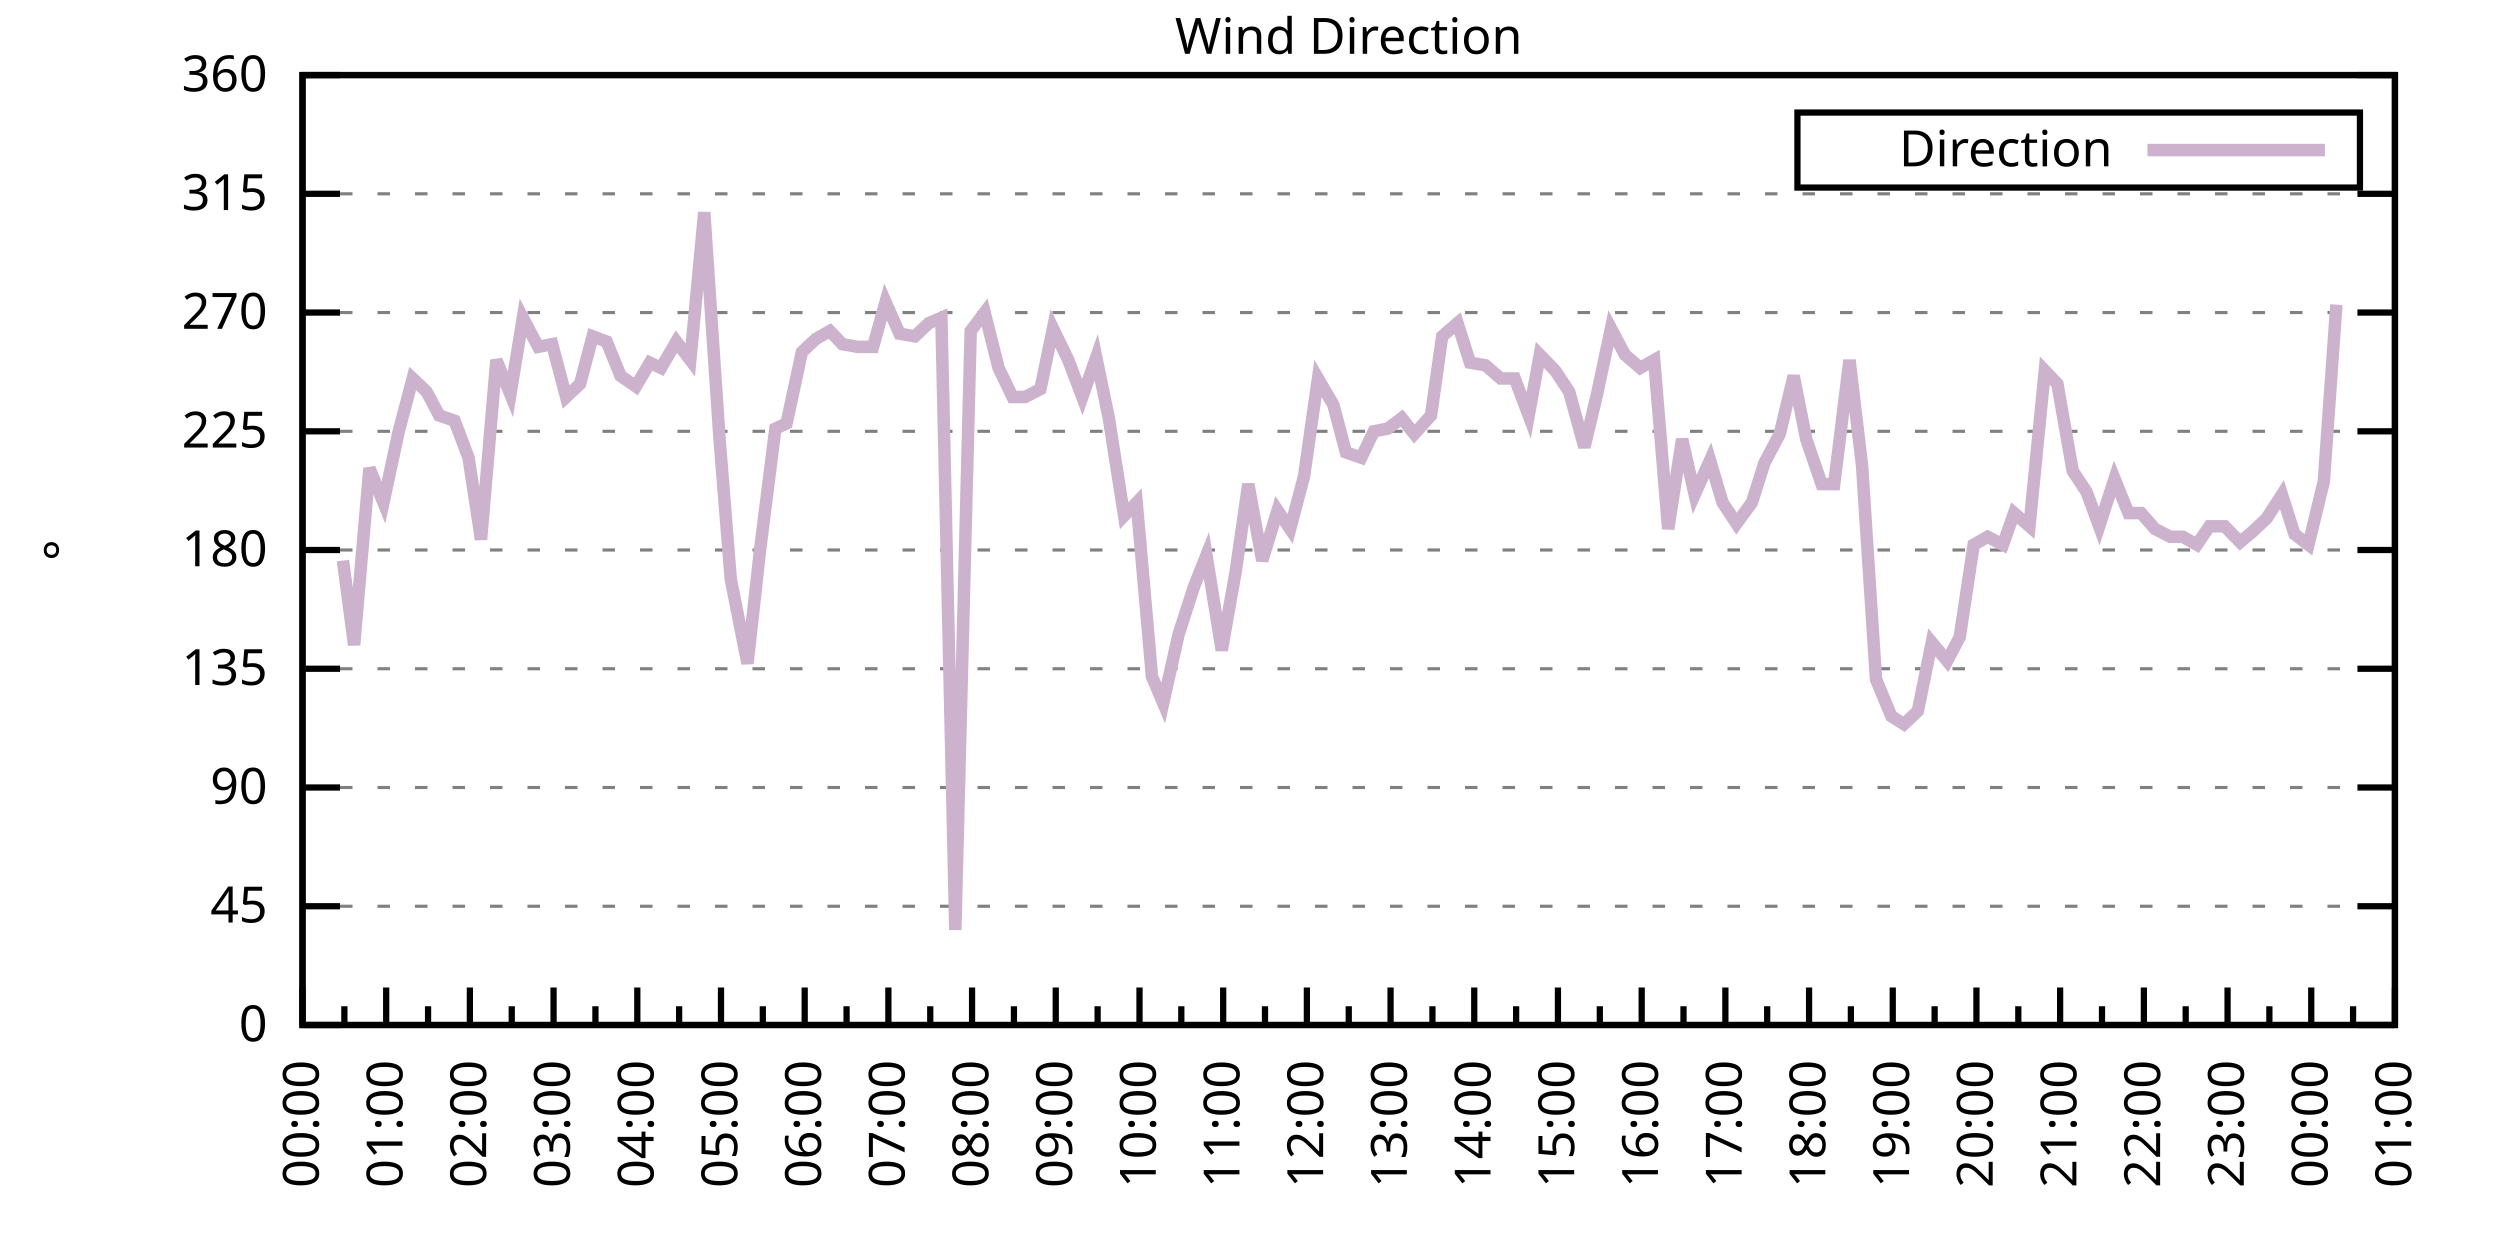
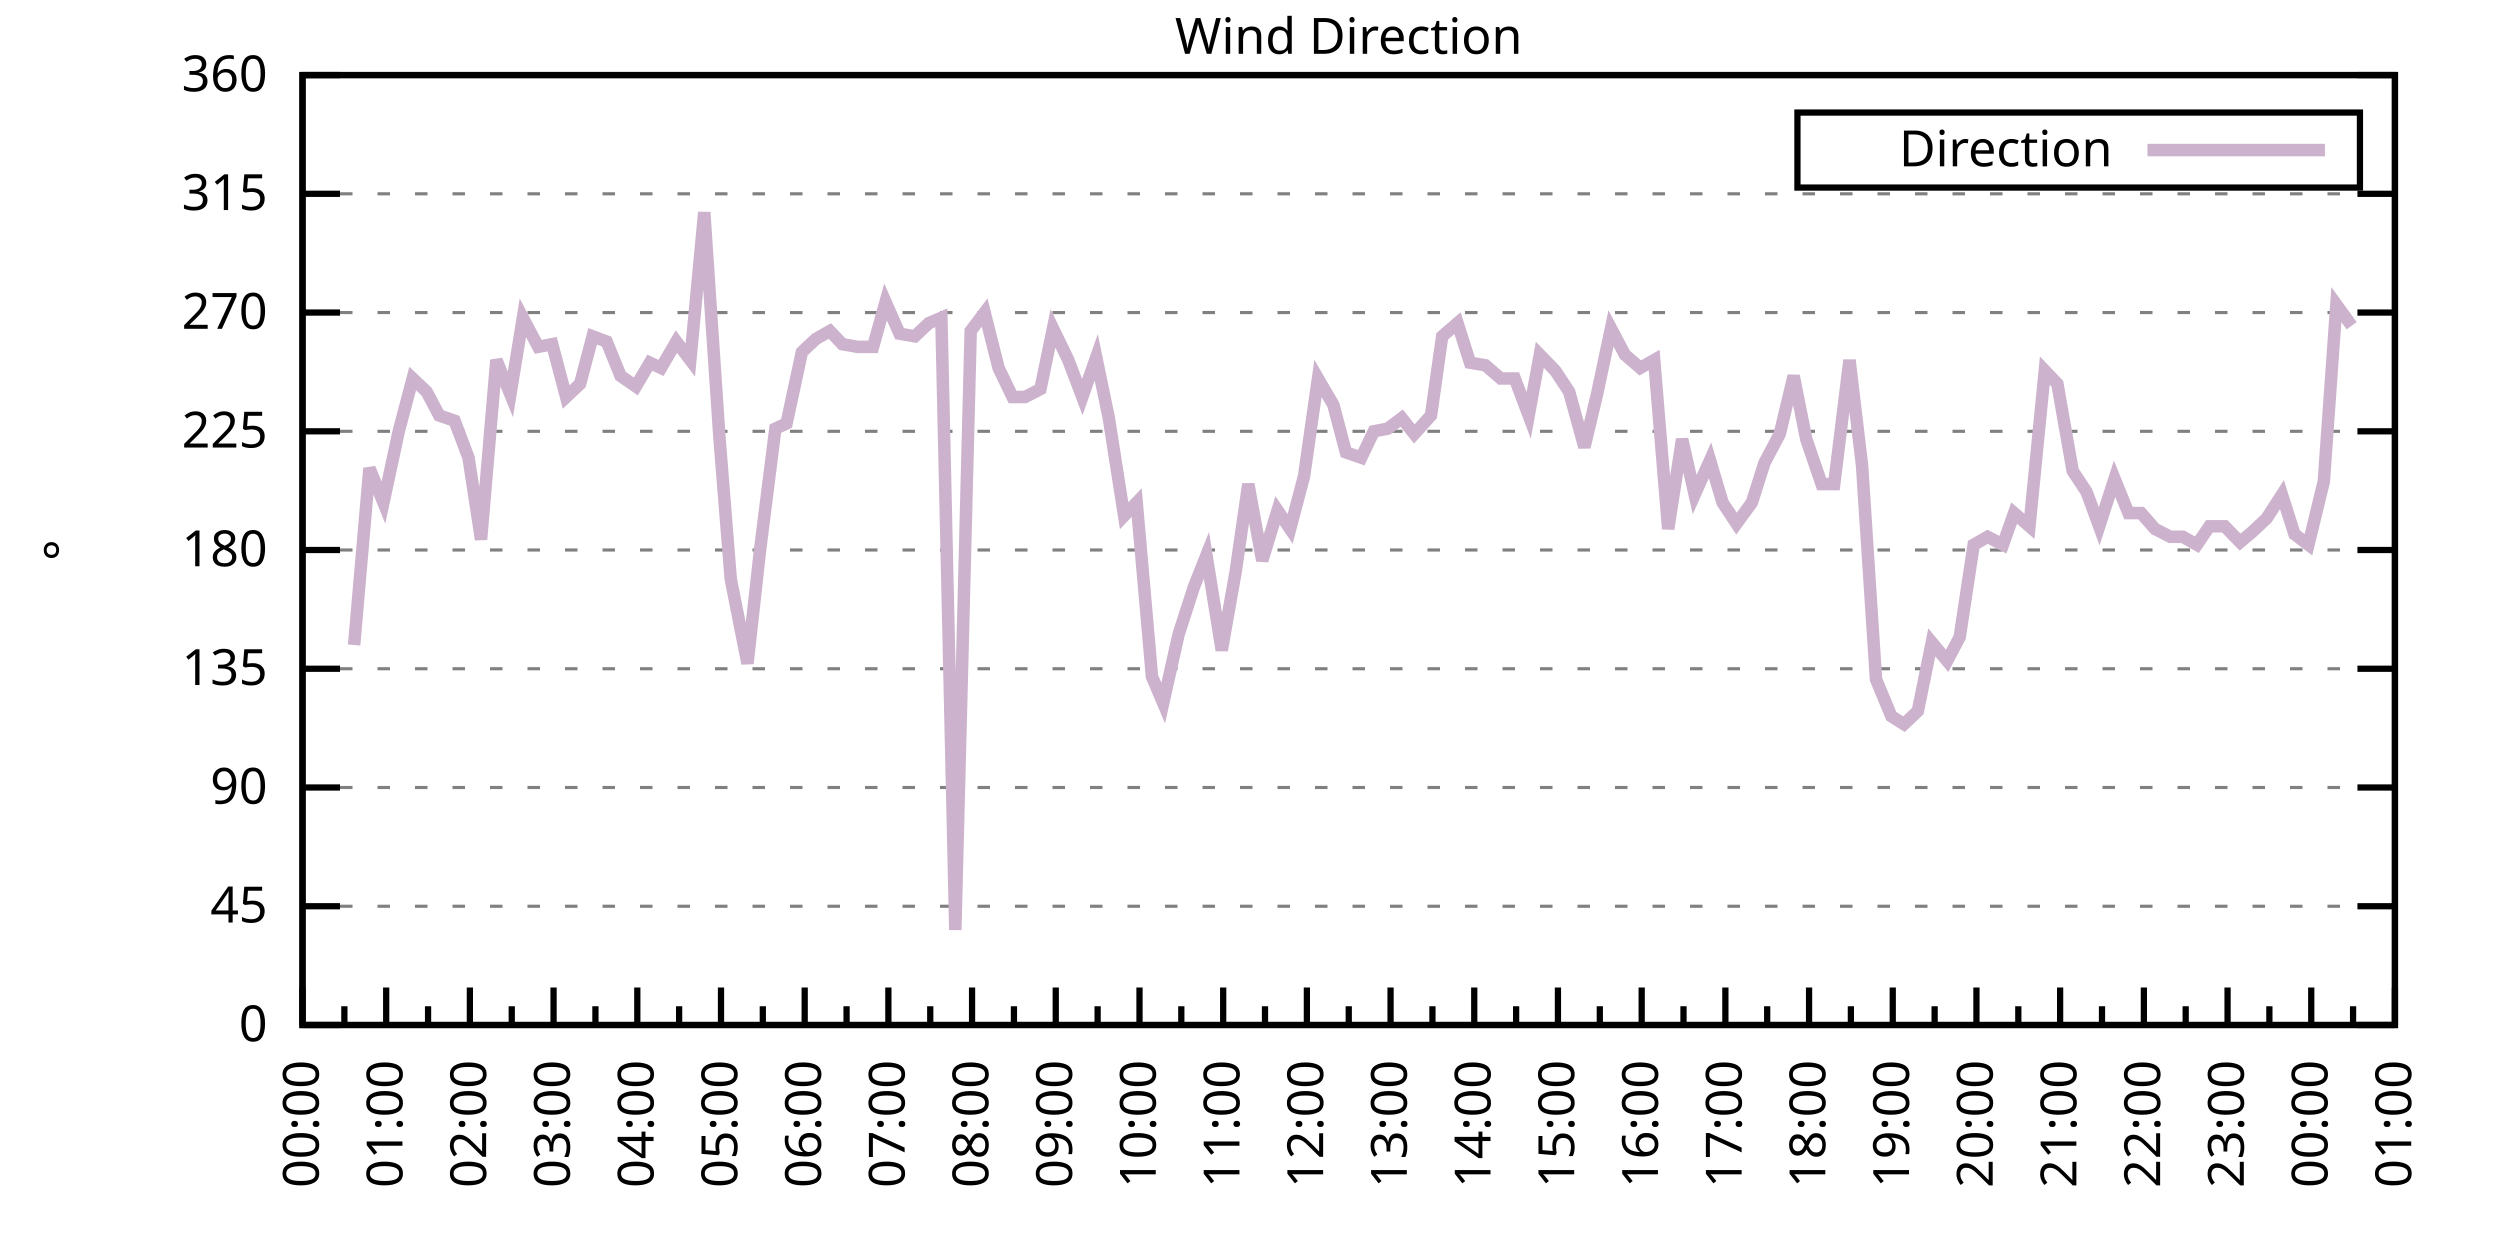
<svg xmlns="http://www.w3.org/2000/svg" xmlns:xlink="http://www.w3.org/1999/xlink" width="400" height="200" viewBox="0 0 400 200">
  <g id="gnuplot_canvas">
    <rect x="0" y="0" width="400" height="200" fill="none" />
    <defs>
      <circle id="gpDot" r="0.5" stroke-width="0.5" stroke="currentColor" />
      <path id="gpPt0" stroke-width="0.333" stroke="currentColor" d="M-1,0 h2 M0,-1 v2" />
      <path id="gpPt1" stroke-width="0.333" stroke="currentColor" d="M-1,-1 L1,1 M1,-1 L-1,1" />
      <path id="gpPt2" stroke-width="0.333" stroke="currentColor" d="M-1,0 L1,0 M0,-1 L0,1 M-1,-1 L1,1 M-1,1 L1,-1" />
      <rect id="gpPt3" stroke-width="0.333" stroke="currentColor" x="-1" y="-1" width="2" height="2" />
      <rect id="gpPt4" stroke-width="0.333" stroke="currentColor" fill="currentColor" x="-1" y="-1" width="2" height="2" />
      <circle id="gpPt5" stroke-width="0.333" stroke="currentColor" cx="0" cy="0" r="1" />
      <use xlink:href="#gpPt5" id="gpPt6" fill="currentColor" stroke="none" />
      <path id="gpPt7" stroke-width="0.333" stroke="currentColor" d="M0,-1.33 L-1.33,0.67 L1.33,0.67 z" />
      <use xlink:href="#gpPt7" id="gpPt8" fill="currentColor" stroke="none" />
      <use xlink:href="#gpPt7" id="gpPt9" stroke="currentColor" transform="rotate(180)" />
      <use xlink:href="#gpPt9" id="gpPt10" fill="currentColor" stroke="none" />
      <use xlink:href="#gpPt3" id="gpPt11" stroke="currentColor" transform="rotate(45)" />
      <use xlink:href="#gpPt11" id="gpPt12" fill="currentColor" stroke="none" />
      <path id="gpPt13" stroke-width="0.333" stroke="currentColor" d="M0,1.330 L1.265,0.411 L0.782,-1.067 L-0.782,-1.076 L-1.265,0.411 z" />
      <use xlink:href="#gpPt13" id="gpPt14" fill="currentColor" stroke="none" />
      <filter id="textbox" filterUnits="objectBoundingBox" x="0" y="0" height="1" width="1">
        <feFlood flood-color="white" flood-opacity="1" result="bgnd" />
        <feComposite in="SourceGraphic" in2="bgnd" operator="atop" />
      </filter>
      <filter id="greybox" filterUnits="objectBoundingBox" x="0" y="0" height="1" width="1">
        <feFlood flood-color="lightgrey" flood-opacity="1" result="grey" />
        <feComposite in="SourceGraphic" in2="grey" operator="atop" />
      </filter>
    </defs>
    <g fill="none" color="white" stroke="currentColor" stroke-width="1.00" stroke-linecap="butt" stroke-linejoin="miter">
</g>
    <g fill="none" color="black" stroke="currentColor" stroke-width="1.00" stroke-linecap="butt" stroke-linejoin="miter">
      <g stroke="none" shape-rendering="crispEdges">
        <polygon fill="rgb(255, 255, 255)" points="48.40,164.00 383.18,164.00 383.18,12.02 48.40,12.02 " />
      </g>
    </g>
    <g fill="none" color="black" stroke="currentColor" stroke-width="1.00" stroke-linecap="butt" stroke-linejoin="miter">
</g>
    <g fill="none" color="black" stroke="black" stroke-width="0.50" stroke-linecap="butt" stroke-linejoin="miter">
</g>
    <g fill="none" color="gray" stroke="currentColor" stroke-width="0.50" stroke-linecap="butt" stroke-linejoin="miter">
      <path stroke="gray" stroke-dasharray="2,4" class="gridline" d="M48.40,164.00 L383.19,164.00  " />
    </g>
    <g fill="none" color="gray" stroke="gray" stroke-width="1.00" stroke-linecap="butt" stroke-linejoin="miter">
</g>
    <g fill="none" color="black" stroke="currentColor" stroke-width="1.00" stroke-linecap="butt" stroke-linejoin="miter">
      <path stroke="black" d="M48.40,164.00 L54.40,164.00 M383.19,164.00 L377.19,164.00  " />
      <g transform="translate(42.80,166.60)" stroke="none" fill="black" font-family="Sans" font-size="8.00" text-anchor="end">
        <text>
          <tspan font-family="Sans"> 0</tspan>
        </text>
      </g>
    </g>
    <g fill="none" color="black" stroke="currentColor" stroke-width="1.00" stroke-linecap="butt" stroke-linejoin="miter">
</g>
    <g fill="none" color="black" stroke="black" stroke-width="0.50" stroke-linecap="butt" stroke-linejoin="miter">
</g>
    <g fill="none" color="gray" stroke="currentColor" stroke-width="0.50" stroke-linecap="butt" stroke-linejoin="miter">
      <path stroke="gray" stroke-dasharray="2,4" class="gridline" d="M48.40,145.00 L383.19,145.00  " />
    </g>
    <g fill="none" color="gray" stroke="gray" stroke-width="1.00" stroke-linecap="butt" stroke-linejoin="miter">
</g>
    <g fill="none" color="black" stroke="currentColor" stroke-width="1.00" stroke-linecap="butt" stroke-linejoin="miter">
      <path stroke="black" d="M48.40,145.00 L54.40,145.00 M383.19,145.00 L377.19,145.00  " />
      <g transform="translate(42.80,147.60)" stroke="none" fill="black" font-family="Sans" font-size="8.00" text-anchor="end">
        <text>
          <tspan font-family="Sans"> 45</tspan>
        </text>
      </g>
    </g>
    <g fill="none" color="black" stroke="currentColor" stroke-width="1.00" stroke-linecap="butt" stroke-linejoin="miter">
</g>
    <g fill="none" color="black" stroke="black" stroke-width="0.50" stroke-linecap="butt" stroke-linejoin="miter">
</g>
    <g fill="none" color="gray" stroke="currentColor" stroke-width="0.50" stroke-linecap="butt" stroke-linejoin="miter">
      <path stroke="gray" stroke-dasharray="2,4" class="gridline" d="M48.40,126.00 L383.19,126.00  " />
    </g>
    <g fill="none" color="gray" stroke="gray" stroke-width="1.00" stroke-linecap="butt" stroke-linejoin="miter">
</g>
    <g fill="none" color="black" stroke="currentColor" stroke-width="1.00" stroke-linecap="butt" stroke-linejoin="miter">
      <path stroke="black" d="M48.40,126.00 L54.40,126.00 M383.19,126.00 L377.19,126.00  " />
      <g transform="translate(42.80,128.60)" stroke="none" fill="black" font-family="Sans" font-size="8.00" text-anchor="end">
        <text>
          <tspan font-family="Sans"> 90</tspan>
        </text>
      </g>
    </g>
    <g fill="none" color="black" stroke="currentColor" stroke-width="1.00" stroke-linecap="butt" stroke-linejoin="miter">
</g>
    <g fill="none" color="black" stroke="black" stroke-width="0.50" stroke-linecap="butt" stroke-linejoin="miter">
</g>
    <g fill="none" color="gray" stroke="currentColor" stroke-width="0.50" stroke-linecap="butt" stroke-linejoin="miter">
      <path stroke="gray" stroke-dasharray="2,4" class="gridline" d="M48.40,107.00 L383.19,107.00  " />
    </g>
    <g fill="none" color="gray" stroke="gray" stroke-width="1.00" stroke-linecap="butt" stroke-linejoin="miter">
</g>
    <g fill="none" color="black" stroke="currentColor" stroke-width="1.00" stroke-linecap="butt" stroke-linejoin="miter">
      <path stroke="black" d="M48.40,107.00 L54.40,107.00 M383.19,107.00 L377.19,107.00  " />
      <g transform="translate(42.80,109.60)" stroke="none" fill="black" font-family="Sans" font-size="8.00" text-anchor="end">
        <text>
          <tspan font-family="Sans"> 135</tspan>
        </text>
      </g>
    </g>
    <g fill="none" color="black" stroke="currentColor" stroke-width="1.00" stroke-linecap="butt" stroke-linejoin="miter">
</g>
    <g fill="none" color="black" stroke="black" stroke-width="0.50" stroke-linecap="butt" stroke-linejoin="miter">
</g>
    <g fill="none" color="gray" stroke="currentColor" stroke-width="0.50" stroke-linecap="butt" stroke-linejoin="miter">
      <path stroke="gray" stroke-dasharray="2,4" class="gridline" d="M48.40,88.00 L383.19,88.00  " />
    </g>
    <g fill="none" color="gray" stroke="gray" stroke-width="1.00" stroke-linecap="butt" stroke-linejoin="miter">
</g>
    <g fill="none" color="black" stroke="currentColor" stroke-width="1.00" stroke-linecap="butt" stroke-linejoin="miter">
      <path stroke="black" d="M48.40,88.00 L54.40,88.00 M383.19,88.00 L377.19,88.00  " />
      <g transform="translate(42.80,90.60)" stroke="none" fill="black" font-family="Sans" font-size="8.00" text-anchor="end">
        <text>
          <tspan font-family="Sans"> 180</tspan>
        </text>
      </g>
    </g>
    <g fill="none" color="black" stroke="currentColor" stroke-width="1.00" stroke-linecap="butt" stroke-linejoin="miter">
</g>
    <g fill="none" color="black" stroke="black" stroke-width="0.50" stroke-linecap="butt" stroke-linejoin="miter">
</g>
    <g fill="none" color="gray" stroke="currentColor" stroke-width="0.50" stroke-linecap="butt" stroke-linejoin="miter">
      <path stroke="gray" stroke-dasharray="2,4" class="gridline" d="M48.40,69.01 L383.19,69.01  " />
    </g>
    <g fill="none" color="gray" stroke="gray" stroke-width="1.00" stroke-linecap="butt" stroke-linejoin="miter">
</g>
    <g fill="none" color="black" stroke="currentColor" stroke-width="1.00" stroke-linecap="butt" stroke-linejoin="miter">
      <path stroke="black" d="M48.40,69.01 L54.40,69.01 M383.19,69.01 L377.19,69.01  " />
      <g transform="translate(42.80,71.61)" stroke="none" fill="black" font-family="Sans" font-size="8.00" text-anchor="end">
        <text>
          <tspan font-family="Sans"> 225</tspan>
        </text>
      </g>
    </g>
    <g fill="none" color="black" stroke="currentColor" stroke-width="1.00" stroke-linecap="butt" stroke-linejoin="miter">
</g>
    <g fill="none" color="black" stroke="black" stroke-width="0.50" stroke-linecap="butt" stroke-linejoin="miter">
</g>
    <g fill="none" color="gray" stroke="currentColor" stroke-width="0.50" stroke-linecap="butt" stroke-linejoin="miter">
      <path stroke="gray" stroke-dasharray="2,4" class="gridline" d="M48.40,50.01 L383.19,50.01  " />
    </g>
    <g fill="none" color="gray" stroke="gray" stroke-width="1.00" stroke-linecap="butt" stroke-linejoin="miter">
</g>
    <g fill="none" color="black" stroke="currentColor" stroke-width="1.00" stroke-linecap="butt" stroke-linejoin="miter">
      <path stroke="black" d="M48.40,50.01 L54.40,50.01 M383.19,50.01 L377.19,50.01  " />
      <g transform="translate(42.80,52.61)" stroke="none" fill="black" font-family="Sans" font-size="8.00" text-anchor="end">
        <text>
          <tspan font-family="Sans"> 270</tspan>
        </text>
      </g>
    </g>
    <g fill="none" color="black" stroke="currentColor" stroke-width="1.00" stroke-linecap="butt" stroke-linejoin="miter">
</g>
    <g fill="none" color="black" stroke="black" stroke-width="0.50" stroke-linecap="butt" stroke-linejoin="miter">
</g>
    <g fill="none" color="gray" stroke="currentColor" stroke-width="0.50" stroke-linecap="butt" stroke-linejoin="miter">
      <path stroke="gray" stroke-dasharray="2,4" class="gridline" d="M48.40,31.01 L383.19,31.01  " />
    </g>
    <g fill="none" color="gray" stroke="gray" stroke-width="1.00" stroke-linecap="butt" stroke-linejoin="miter">
</g>
    <g fill="none" color="black" stroke="currentColor" stroke-width="1.00" stroke-linecap="butt" stroke-linejoin="miter">
      <path stroke="black" d="M48.40,31.01 L54.40,31.01 M383.19,31.01 L377.19,31.01  " />
      <g transform="translate(42.80,33.61)" stroke="none" fill="black" font-family="Sans" font-size="8.00" text-anchor="end">
        <text>
          <tspan font-family="Sans"> 315</tspan>
        </text>
      </g>
    </g>
    <g fill="none" color="black" stroke="currentColor" stroke-width="1.00" stroke-linecap="butt" stroke-linejoin="miter">
</g>
    <g fill="none" color="black" stroke="black" stroke-width="0.50" stroke-linecap="butt" stroke-linejoin="miter">
</g>
    <g fill="none" color="gray" stroke="currentColor" stroke-width="0.50" stroke-linecap="butt" stroke-linejoin="miter">
      <path stroke="gray" stroke-dasharray="2,4" class="gridline" d="M48.40,12.01 L383.19,12.01  " />
    </g>
    <g fill="none" color="gray" stroke="gray" stroke-width="1.00" stroke-linecap="butt" stroke-linejoin="miter">
</g>
    <g fill="none" color="black" stroke="currentColor" stroke-width="1.00" stroke-linecap="butt" stroke-linejoin="miter">
      <path stroke="black" d="M48.40,12.01 L54.40,12.01 M383.19,12.01 L377.19,12.01  " />
      <g transform="translate(42.80,14.61)" stroke="none" fill="black" font-family="Sans" font-size="8.00" text-anchor="end">
        <text>
          <tspan font-family="Sans"> 360</tspan>
        </text>
      </g>
    </g>
    <g fill="none" color="black" stroke="currentColor" stroke-width="1.00" stroke-linecap="butt" stroke-linejoin="miter">
      <path stroke="black" d="M48.40,164.00 L48.40,158.00  " />
      <g transform="translate(51.00,169.60) rotate(270)" stroke="none" fill="black" font-family="Sans" font-size="8.00" text-anchor="end">
        <text>
          <tspan font-family="Sans">00:00</tspan>
        </text>
      </g>
    </g>
    <g fill="none" color="black" stroke="currentColor" stroke-width="1.00" stroke-linecap="butt" stroke-linejoin="miter">
      <path stroke="black" d="M55.10,164.00 L55.10,161.00 M61.79,164.00 L61.79,158.00  " />
      <g transform="translate(64.39,169.60) rotate(270)" stroke="none" fill="black" font-family="Sans" font-size="8.00" text-anchor="end">
        <text>
          <tspan font-family="Sans">01:00</tspan>
        </text>
      </g>
    </g>
    <g fill="none" color="black" stroke="currentColor" stroke-width="1.00" stroke-linecap="butt" stroke-linejoin="miter">
      <path stroke="black" d="M68.49,164.00 L68.49,161.00 M75.18,164.00 L75.18,158.00  " />
      <g transform="translate(77.78,169.60) rotate(270)" stroke="none" fill="black" font-family="Sans" font-size="8.00" text-anchor="end">
        <text>
          <tspan font-family="Sans">02:00</tspan>
        </text>
      </g>
    </g>
    <g fill="none" color="black" stroke="currentColor" stroke-width="1.00" stroke-linecap="butt" stroke-linejoin="miter">
      <path stroke="black" d="M81.88,164.00 L81.88,161.00 M88.57,164.00 L88.57,158.00  " />
      <g transform="translate(91.17,169.60) rotate(270)" stroke="none" fill="black" font-family="Sans" font-size="8.00" text-anchor="end">
        <text>
          <tspan font-family="Sans">03:00</tspan>
        </text>
      </g>
    </g>
    <g fill="none" color="black" stroke="currentColor" stroke-width="1.00" stroke-linecap="butt" stroke-linejoin="miter">
      <path stroke="black" d="M95.27,164.00 L95.27,161.00 M101.97,164.00 L101.97,158.00  " />
      <g transform="translate(104.57,169.60) rotate(270)" stroke="none" fill="black" font-family="Sans" font-size="8.00" text-anchor="end">
        <text>
          <tspan font-family="Sans">04:00</tspan>
        </text>
      </g>
    </g>
    <g fill="none" color="black" stroke="currentColor" stroke-width="1.00" stroke-linecap="butt" stroke-linejoin="miter">
      <path stroke="black" d="M108.66,164.00 L108.66,161.00 M115.36,164.00 L115.36,158.00  " />
      <g transform="translate(117.96,169.60) rotate(270)" stroke="none" fill="black" font-family="Sans" font-size="8.00" text-anchor="end">
        <text>
          <tspan font-family="Sans">05:00</tspan>
        </text>
      </g>
    </g>
    <g fill="none" color="black" stroke="currentColor" stroke-width="1.00" stroke-linecap="butt" stroke-linejoin="miter">
      <path stroke="black" d="M122.05,164.00 L122.05,161.00 M128.75,164.00 L128.75,158.00  " />
      <g transform="translate(131.35,169.60) rotate(270)" stroke="none" fill="black" font-family="Sans" font-size="8.00" text-anchor="end">
        <text>
          <tspan font-family="Sans">06:00</tspan>
        </text>
      </g>
    </g>
    <g fill="none" color="black" stroke="currentColor" stroke-width="1.00" stroke-linecap="butt" stroke-linejoin="miter">
      <path stroke="black" d="M135.45,164.00 L135.45,161.00 M142.14,164.00 L142.14,158.00  " />
      <g transform="translate(144.74,169.60) rotate(270)" stroke="none" fill="black" font-family="Sans" font-size="8.00" text-anchor="end">
        <text>
          <tspan font-family="Sans">07:00</tspan>
        </text>
      </g>
    </g>
    <g fill="none" color="black" stroke="currentColor" stroke-width="1.00" stroke-linecap="butt" stroke-linejoin="miter">
      <path stroke="black" d="M148.84,164.00 L148.84,161.00 M155.53,164.00 L155.53,158.00  " />
      <g transform="translate(158.13,169.60) rotate(270)" stroke="none" fill="black" font-family="Sans" font-size="8.00" text-anchor="end">
        <text>
          <tspan font-family="Sans">08:00</tspan>
        </text>
      </g>
    </g>
    <g fill="none" color="black" stroke="currentColor" stroke-width="1.00" stroke-linecap="butt" stroke-linejoin="miter">
      <path stroke="black" d="M162.23,164.00 L162.23,161.00 M168.92,164.00 L168.92,158.00  " />
      <g transform="translate(171.52,169.60) rotate(270)" stroke="none" fill="black" font-family="Sans" font-size="8.00" text-anchor="end">
        <text>
          <tspan font-family="Sans">09:00</tspan>
        </text>
      </g>
    </g>
    <g fill="none" color="black" stroke="currentColor" stroke-width="1.00" stroke-linecap="butt" stroke-linejoin="miter">
      <path stroke="black" d="M175.62,164.00 L175.62,161.00 M182.32,164.00 L182.32,158.00  " />
      <g transform="translate(184.92,169.60) rotate(270)" stroke="none" fill="black" font-family="Sans" font-size="8.00" text-anchor="end">
        <text>
          <tspan font-family="Sans">10:00</tspan>
        </text>
      </g>
    </g>
    <g fill="none" color="black" stroke="currentColor" stroke-width="1.00" stroke-linecap="butt" stroke-linejoin="miter">
      <path stroke="black" d="M189.01,164.00 L189.01,161.00 M195.71,164.00 L195.71,158.00  " />
      <g transform="translate(198.31,169.60) rotate(270)" stroke="none" fill="black" font-family="Sans" font-size="8.00" text-anchor="end">
        <text>
          <tspan font-family="Sans">11:00</tspan>
        </text>
      </g>
    </g>
    <g fill="none" color="black" stroke="currentColor" stroke-width="1.00" stroke-linecap="butt" stroke-linejoin="miter">
      <path stroke="black" d="M202.40,164.00 L202.40,161.00 M209.10,164.00 L209.10,158.00  " />
      <g transform="translate(211.70,169.60) rotate(270)" stroke="none" fill="black" font-family="Sans" font-size="8.00" text-anchor="end">
        <text>
          <tspan font-family="Sans">12:00</tspan>
        </text>
      </g>
    </g>
    <g fill="none" color="black" stroke="currentColor" stroke-width="1.00" stroke-linecap="butt" stroke-linejoin="miter">
      <path stroke="black" d="M215.80,164.00 L215.80,161.00 M222.49,164.00 L222.49,158.00  " />
      <g transform="translate(225.09,169.60) rotate(270)" stroke="none" fill="black" font-family="Sans" font-size="8.00" text-anchor="end">
        <text>
          <tspan font-family="Sans">13:00</tspan>
        </text>
      </g>
    </g>
    <g fill="none" color="black" stroke="currentColor" stroke-width="1.00" stroke-linecap="butt" stroke-linejoin="miter">
      <path stroke="black" d="M229.19,164.00 L229.19,161.00 M235.88,164.00 L235.88,158.00  " />
      <g transform="translate(238.48,169.60) rotate(270)" stroke="none" fill="black" font-family="Sans" font-size="8.00" text-anchor="end">
        <text>
          <tspan font-family="Sans">14:00</tspan>
        </text>
      </g>
    </g>
    <g fill="none" color="black" stroke="currentColor" stroke-width="1.00" stroke-linecap="butt" stroke-linejoin="miter">
      <path stroke="black" d="M242.58,164.00 L242.58,161.00 M249.27,164.00 L249.27,158.00  " />
      <g transform="translate(251.87,169.60) rotate(270)" stroke="none" fill="black" font-family="Sans" font-size="8.00" text-anchor="end">
        <text>
          <tspan font-family="Sans">15:00</tspan>
        </text>
      </g>
    </g>
    <g fill="none" color="black" stroke="currentColor" stroke-width="1.00" stroke-linecap="butt" stroke-linejoin="miter">
      <path stroke="black" d="M255.97,164.00 L255.97,161.00 M262.67,164.00 L262.67,158.00  " />
      <g transform="translate(265.27,169.60) rotate(270)" stroke="none" fill="black" font-family="Sans" font-size="8.00" text-anchor="end">
        <text>
          <tspan font-family="Sans">16:00</tspan>
        </text>
      </g>
    </g>
    <g fill="none" color="black" stroke="currentColor" stroke-width="1.00" stroke-linecap="butt" stroke-linejoin="miter">
      <path stroke="black" d="M269.36,164.00 L269.36,161.00 M276.06,164.00 L276.06,158.00  " />
      <g transform="translate(278.66,169.60) rotate(270)" stroke="none" fill="black" font-family="Sans" font-size="8.00" text-anchor="end">
        <text>
          <tspan font-family="Sans">17:00</tspan>
        </text>
      </g>
    </g>
    <g fill="none" color="black" stroke="currentColor" stroke-width="1.00" stroke-linecap="butt" stroke-linejoin="miter">
      <path stroke="black" d="M282.75,164.00 L282.75,161.00 M289.45,164.00 L289.45,158.00  " />
      <g transform="translate(292.05,169.60) rotate(270)" stroke="none" fill="black" font-family="Sans" font-size="8.00" text-anchor="end">
        <text>
          <tspan font-family="Sans">18:00</tspan>
        </text>
      </g>
    </g>
    <g fill="none" color="black" stroke="currentColor" stroke-width="1.00" stroke-linecap="butt" stroke-linejoin="miter">
      <path stroke="black" d="M296.14,164.00 L296.14,161.00 M302.84,164.00 L302.84,158.00  " />
      <g transform="translate(305.44,169.60) rotate(270)" stroke="none" fill="black" font-family="Sans" font-size="8.00" text-anchor="end">
        <text>
          <tspan font-family="Sans">19:00</tspan>
        </text>
      </g>
    </g>
    <g fill="none" color="black" stroke="currentColor" stroke-width="1.00" stroke-linecap="butt" stroke-linejoin="miter">
      <path stroke="black" d="M309.54,164.00 L309.54,161.00 M316.23,164.00 L316.23,158.00  " />
      <g transform="translate(318.83,169.60) rotate(270)" stroke="none" fill="black" font-family="Sans" font-size="8.00" text-anchor="end">
        <text>
          <tspan font-family="Sans">20:00</tspan>
        </text>
      </g>
    </g>
    <g fill="none" color="black" stroke="currentColor" stroke-width="1.00" stroke-linecap="butt" stroke-linejoin="miter">
      <path stroke="black" d="M322.93,164.00 L322.93,161.00 M329.62,164.00 L329.62,158.00  " />
      <g transform="translate(332.22,169.60) rotate(270)" stroke="none" fill="black" font-family="Sans" font-size="8.00" text-anchor="end">
        <text>
          <tspan font-family="Sans">21:00</tspan>
        </text>
      </g>
    </g>
    <g fill="none" color="black" stroke="currentColor" stroke-width="1.00" stroke-linecap="butt" stroke-linejoin="miter">
      <path stroke="black" d="M336.32,164.00 L336.32,161.00 M343.02,164.00 L343.02,158.00  " />
      <g transform="translate(345.62,169.60) rotate(270)" stroke="none" fill="black" font-family="Sans" font-size="8.00" text-anchor="end">
        <text>
          <tspan font-family="Sans">22:00</tspan>
        </text>
      </g>
    </g>
    <g fill="none" color="black" stroke="currentColor" stroke-width="1.00" stroke-linecap="butt" stroke-linejoin="miter">
      <path stroke="black" d="M349.71,164.00 L349.71,161.00 M356.41,164.00 L356.41,158.00  " />
      <g transform="translate(359.01,169.60) rotate(270)" stroke="none" fill="black" font-family="Sans" font-size="8.00" text-anchor="end">
        <text>
          <tspan font-family="Sans">23:00</tspan>
        </text>
      </g>
    </g>
    <g fill="none" color="black" stroke="currentColor" stroke-width="1.00" stroke-linecap="butt" stroke-linejoin="miter">
      <path stroke="black" d="M363.10,164.00 L363.10,161.00 M369.80,164.00 L369.80,158.00  " />
      <g transform="translate(372.40,169.60) rotate(270)" stroke="none" fill="black" font-family="Sans" font-size="8.00" text-anchor="end">
        <text>
          <tspan font-family="Sans">00:00</tspan>
        </text>
      </g>
    </g>
    <g fill="none" color="black" stroke="currentColor" stroke-width="1.00" stroke-linecap="butt" stroke-linejoin="miter">
      <path stroke="black" d="M376.49,164.00 L376.49,161.00 M383.19,164.00 L383.19,158.00  " />
      <g transform="translate(385.79,169.60) rotate(270)" stroke="none" fill="black" font-family="Sans" font-size="8.00" text-anchor="end">
        <text>
          <tspan font-family="Sans">01:00</tspan>
        </text>
      </g>
    </g>
    <g fill="none" color="black" stroke="currentColor" stroke-width="1.00" stroke-linecap="butt" stroke-linejoin="miter">
</g>
    <g fill="none" color="black" stroke="currentColor" stroke-width="1.00" stroke-linecap="butt" stroke-linejoin="miter">
      <path stroke="black" d="M48.40,12.01 L48.40,164.00 L383.19,164.00 L383.19,12.01 L48.40,12.01 Z  " />
    </g>
    <g fill="none" color="black" stroke="currentColor" stroke-width="1.00" stroke-linecap="butt" stroke-linejoin="miter">
      <g transform="translate(12.80,88.01) rotate(270)" stroke="none" fill="black" font-family="Sans" font-size="8.00" text-anchor="middle">
        <text>
          <tspan font-family="Sans">°</tspan>
        </text>
      </g>
    </g>
    <g fill="none" color="black" stroke="currentColor" stroke-width="1.00" stroke-linecap="butt" stroke-linejoin="miter">
</g>
    <g fill="none" color="black" stroke="currentColor" stroke-width="1.00" stroke-linecap="butt" stroke-linejoin="miter">
      <path stroke="black" d="M287.59,30.01 L287.59,18.01 L377.59,18.01 L377.59,30.01 L287.59,30.01 Z  " />
    </g>
    <g id="Wind_direction_plot_1">
      <g fill="none" color="white" stroke="black" stroke-width="2.00" stroke-linecap="butt" stroke-linejoin="miter">
</g>
      <g fill="none" color="black" stroke="currentColor" stroke-width="2.00" stroke-linecap="butt" stroke-linejoin="miter">
        <g transform="translate(337.99,26.61)" stroke="none" fill="black" font-family="Sans" font-size="8.00" text-anchor="end">
          <text>
            <tspan font-family="Sans">Direction</tspan>
          </text>
        </g>
      </g>
      <g fill="none" color="black" stroke="currentColor" stroke-width="2.00" stroke-linecap="butt" stroke-linejoin="miter">
-         <path stroke="rgb(204, 178, 204)" d="M343.59,24.01 L371.99,24.01 M54.87,89.69 L56.66,103.20 L59.11,74.92 L61.35,80.41 L63.80,69.01 L66.03,60.56   L68.26,62.67 L70.27,66.47 L72.73,67.32 L74.96,73.23 L76.97,86.32 L79.42,57.61 L81.66,63.10 L83.66,50.85   L86.12,55.50 L88.35,55.07 L90.58,63.52 L92.82,61.41 L94.82,53.81 L97.06,54.65 L99.29,60.14 L101.74,61.83   L103.98,58.03 L105.76,58.87 L108.22,54.65 L110.45,57.61 L112.68,33.96 L115.13,70.27 L116.92,92.65 L119.60,106.16   L121.61,88.00 L124.06,68.58 L125.85,67.74 L128.30,56.34 L130.54,54.23 L132.77,52.96 L134.78,55.07 L137.23,55.50   L139.69,55.50 L141.69,48.32 L143.93,53.39 L146.38,53.81 L148.61,51.70 L150.62,50.85 L152.85,148.80 L155.31,52.96   L157.54,50.01 L159.77,58.87 L162.01,63.52 L164.01,63.52 L166.47,62.25 L168.48,52.54 L170.93,57.61 L173.17,63.52   L175.40,57.18 L177.41,66.90 L179.86,82.52 L181.87,80.41 L184.32,108.27 L186.11,112.49 L188.57,101.52 L191.02,93.92   L193.03,88.85 L195.48,104.05 L197.72,91.38 L199.73,77.45 L201.96,89.69 L204.41,81.67 L206.42,84.63 L208.65,76.18   L210.88,60.56 L213.34,64.78 L215.35,72.38 L217.80,73.23 L219.81,69.01 L222.04,68.58 L224.28,66.90 L226.29,69.43   L228.96,66.47 L230.75,53.81 L233.20,51.70 L235.21,58.03 L237.67,58.45 L240.12,60.56 L242.36,60.56 L244.59,66.47   L246.37,56.76 L248.83,59.30 L251.06,62.67 L253.51,71.54 L255.52,63.10 L257.76,52.54 L259.99,56.76 L262.44,58.87   L264.67,57.61 L266.91,84.63 L269.14,70.27 L271.15,79.14 L273.60,73.65 L275.61,80.41 L277.84,83.78 L280.30,80.41   L282.31,74.07 L284.76,69.43 L286.99,60.14 L289.00,70.27 L291.46,77.45 L293.47,77.45 L295.92,57.61 L297.93,74.49   L300.16,108.69 L302.62,114.60 L304.63,115.87 L306.86,113.76 L309.09,102.78 L311.54,105.74 L313.55,101.94 L315.79,87.16   L318.02,85.89 L320.47,87.16 L322.26,82.09 L324.71,84.21 L327.17,59.30 L329.18,61.41 L331.63,75.34 L333.86,78.72   L335.87,84.21 L338.33,76.61 L340.56,82.09 L342.57,82.09 L344.80,84.63 L347.26,85.89 L349.26,85.89 L351.50,87.16   L353.51,84.21 L355.96,84.21 L358.42,86.74 L360.42,85.05 L362.66,82.94 L365.11,79.14 L367.12,85.47 L369.35,87.16   L371.81,77.03 L373.82,48.74  " />
+         <path stroke="rgb(204, 178, 204)" d="M343.59,24.01 L371.99,24.01 M56.66,103.20 L59.11,74.92 L61.35,80.41 L63.80,69.01 L66.03,60.56 L68.26,62.67   L70.27,66.47 L72.73,67.32 L74.96,73.23 L76.97,86.32 L79.42,57.61 L81.66,63.10 L83.66,50.85 L86.12,55.50   L88.35,55.07 L90.58,63.52 L92.82,61.41 L94.82,53.81 L97.06,54.65 L99.29,60.14 L101.74,61.83 L103.98,58.03   L105.76,58.87 L108.22,54.65 L110.45,57.61 L112.68,33.96 L115.13,70.27 L116.92,92.65 L119.60,106.16 L121.61,88.00   L124.06,68.58 L125.85,67.74 L128.30,56.34 L130.54,54.23 L132.77,52.96 L134.78,55.07 L137.23,55.50 L139.69,55.50   L141.69,48.32 L143.93,53.39 L146.38,53.81 L148.61,51.70 L150.62,50.85 L152.85,148.80 L155.31,52.96 L157.54,50.01   L159.77,58.87 L162.01,63.52 L164.01,63.52 L166.47,62.25 L168.48,52.54 L170.93,57.61 L173.17,63.52 L175.40,57.18   L177.41,66.90 L179.86,82.52 L181.87,80.41 L184.32,108.27 L186.11,112.49 L188.57,101.52 L191.02,93.92 L193.03,88.85   L195.48,104.05 L197.72,91.38 L199.73,77.45 L201.96,89.69 L204.41,81.67 L206.42,84.63 L208.65,76.18 L210.88,60.56   L213.34,64.78 L215.35,72.38 L217.80,73.23 L219.81,69.01 L222.04,68.58 L224.28,66.90 L226.29,69.43 L228.96,66.47   L230.75,53.81 L233.20,51.70 L235.21,58.03 L237.67,58.45 L240.12,60.56 L242.36,60.56 L244.59,66.47 L246.37,56.76   L248.83,59.30 L251.06,62.67 L253.51,71.54 L255.52,63.10 L257.76,52.54 L259.99,56.76 L262.44,58.87 L264.67,57.61   L266.91,84.63 L269.14,70.27 L271.15,79.14 L273.60,73.65 L275.61,80.41 L277.84,83.78 L280.30,80.41 L282.31,74.07   L284.76,69.43 L286.99,60.14 L289.00,70.27 L291.46,77.45 L293.47,77.45 L295.92,57.61 L297.93,74.49 L300.16,108.69   L302.62,114.60 L304.63,115.87 L306.86,113.76 L309.09,102.78 L311.54,105.74 L313.55,101.94 L315.79,87.16 L318.02,85.89   L320.47,87.16 L322.26,82.09 L324.71,84.21 L327.17,59.30 L329.18,61.41 L331.63,75.34 L333.86,78.72 L335.87,84.21   L338.33,76.61 L340.56,82.09 L342.57,82.09 L344.80,84.63 L347.26,85.89 L349.26,85.89 L351.50,87.16 L353.51,84.21   L355.96,84.21 L358.42,86.74 L360.42,85.05 L362.66,82.94 L365.11,79.14 L367.12,85.47 L369.35,87.16 L371.81,77.03   L373.82,48.74 L376.27,52.12  " />
      </g>
    </g>
    <g fill="none" color="black" stroke="currentColor" stroke-width="2.00" stroke-linecap="butt" stroke-linejoin="miter">
</g>
    <g fill="none" color="black" stroke="black" stroke-width="1.00" stroke-linecap="butt" stroke-linejoin="miter">
</g>
    <g fill="none" color="black" stroke="currentColor" stroke-width="1.00" stroke-linecap="butt" stroke-linejoin="miter">
      <path stroke="black" d="M48.40,12.01 L48.40,164.00 L383.19,164.00 L383.19,12.01 L48.40,12.01 Z  " />
    </g>
    <g fill="none" color="black" stroke="currentColor" stroke-width="1.00" stroke-linecap="butt" stroke-linejoin="miter">
      <g transform="translate(215.79,8.61)" stroke="none" fill="black" font-family="Sans" font-size="8.00" text-anchor="middle">
        <text>
          <tspan font-family="Sans">Wind Direction</tspan>
        </text>
      </g>
    </g>
    <g fill="none" color="black" stroke="currentColor" stroke-width="1.00" stroke-linecap="butt" stroke-linejoin="miter">
</g>
  </g>
</svg>
